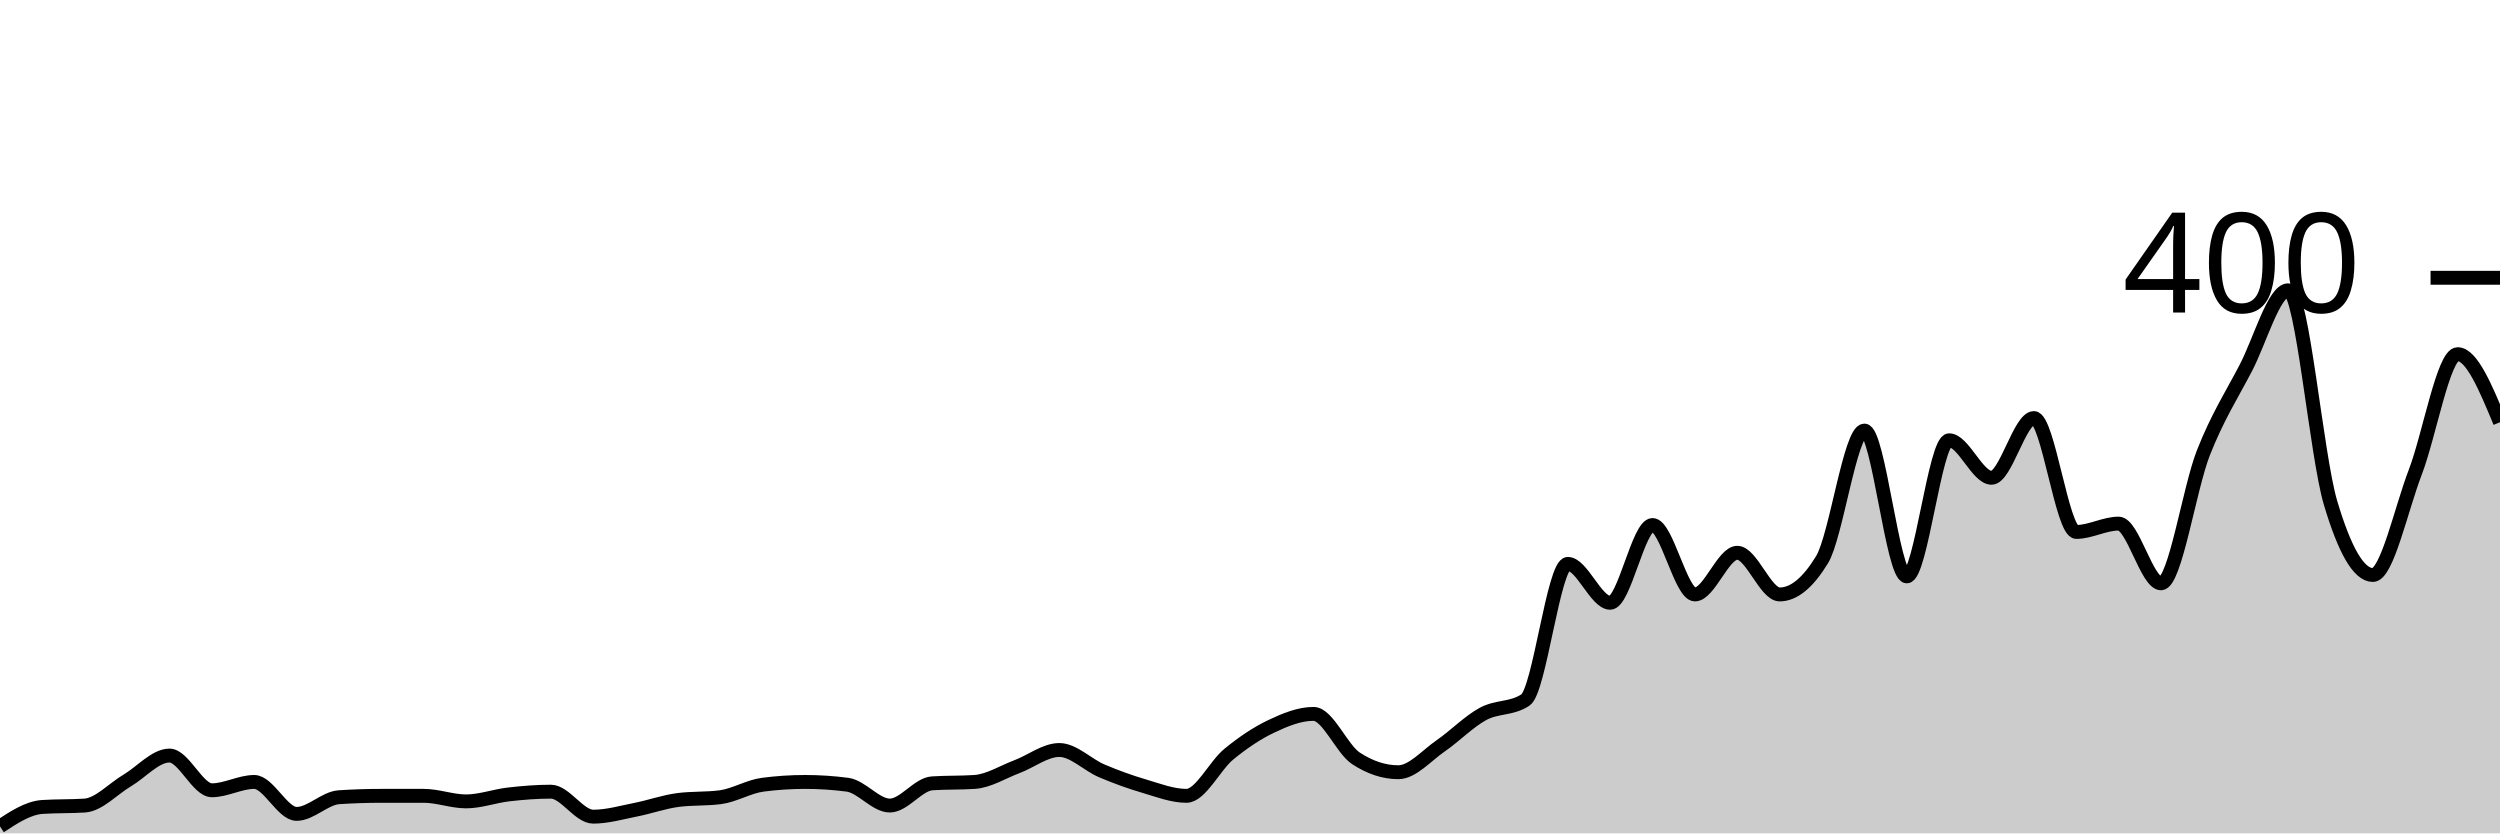
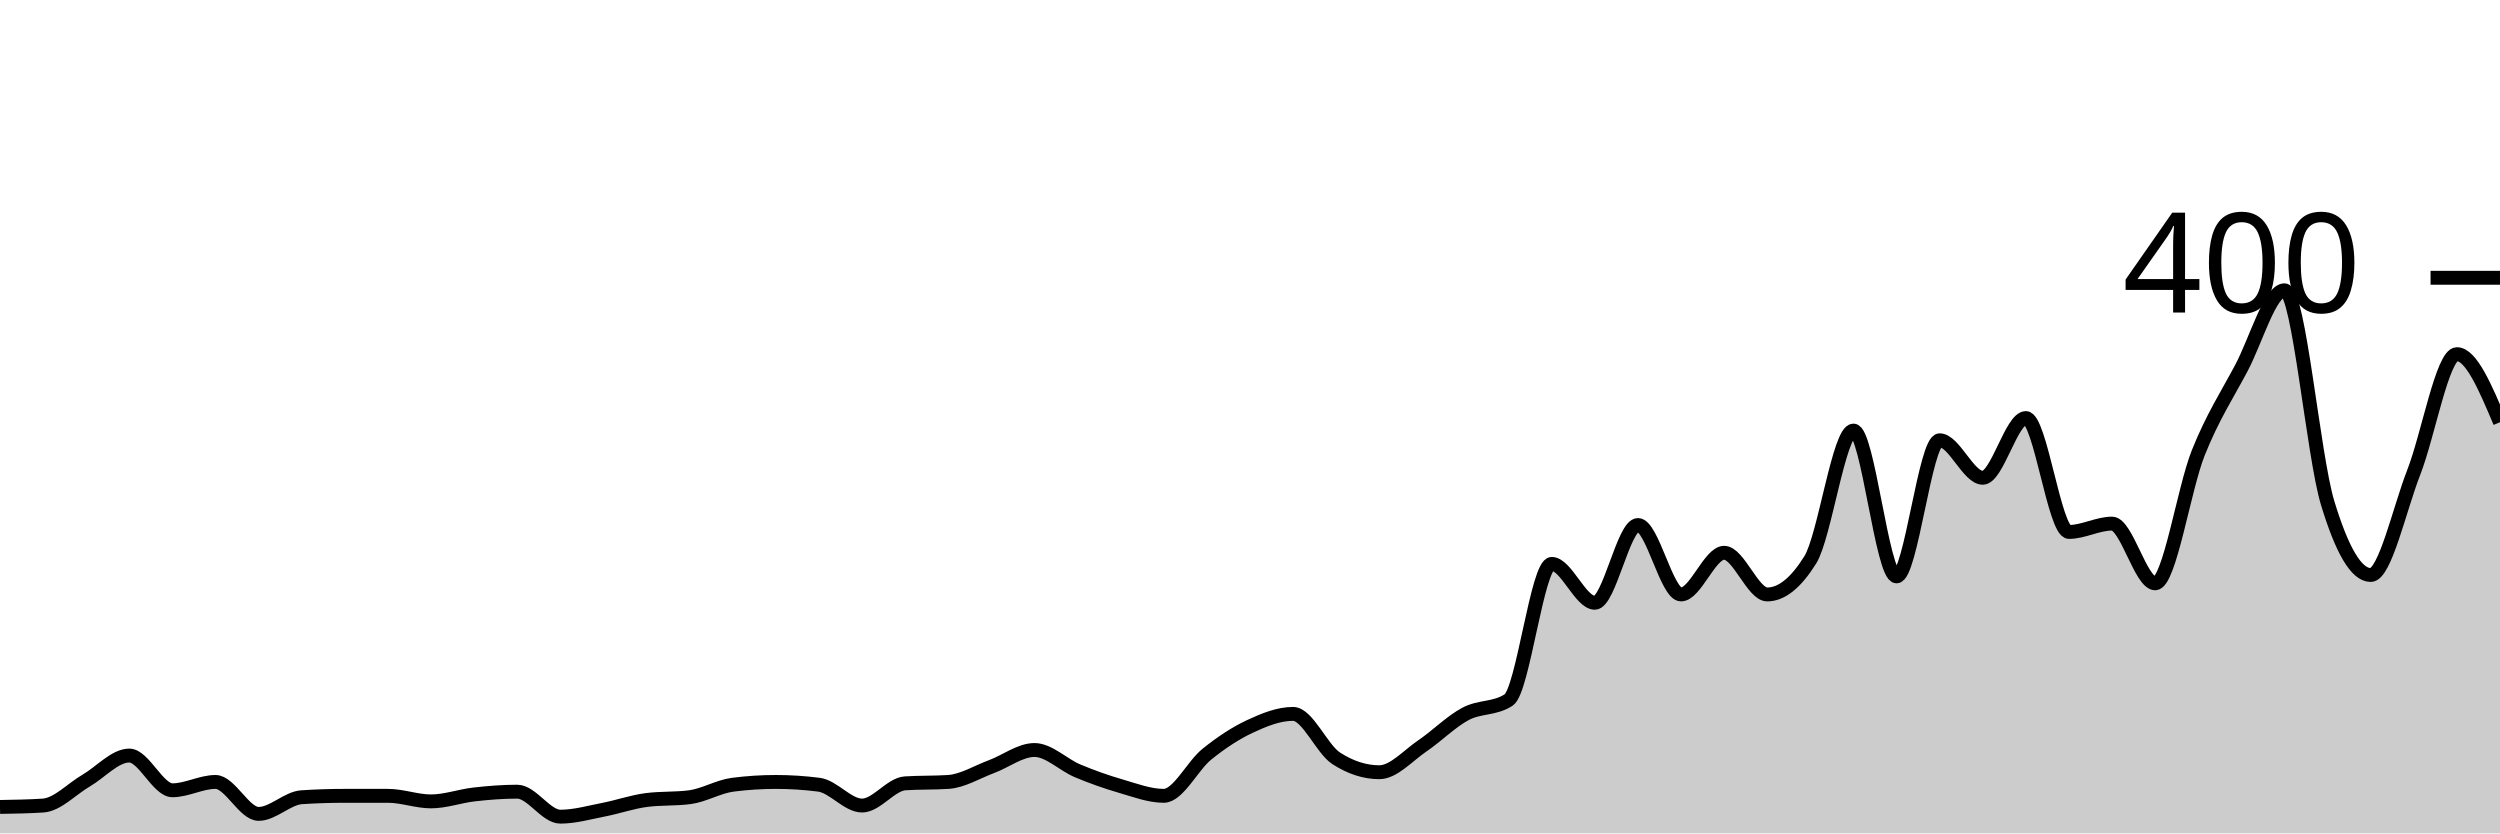
<svg xmlns="http://www.w3.org/2000/svg" viewBox="0 0 180 60">
  <g transform="translate(0,20)">
-     <path class="area" fill="rgba(0, 0, 0, 0.2)" d="M0,39.5C1.017,38.833,2.034,38.167,3.051,38.1C4.068,38.033,5.085,38.067,6.102,38C7.119,37.933,8.136,36.8,9.153,36.2C10.169,35.6,11.186,34.4,12.203,34.4C13.22,34.4,14.237,36.9,15.254,36.9C16.271,36.9,17.288,36.3,18.305,36.3C19.322,36.3,20.339,38.6,21.356,38.6C22.373,38.6,23.39,37.467,24.407,37.4C25.424,37.333,26.441,37.3,27.458,37.3C28.475,37.3,29.492,37.3,30.508,37.3C31.525,37.3,32.542,37.7,33.559,37.7C34.576,37.7,35.593,37.317,36.61,37.2C37.627,37.083,38.644,37,39.661,37C40.678,37,41.695,38.8,42.712,38.8C43.729,38.8,44.746,38.5,45.763,38.3C46.78,38.1,47.797,37.733,48.814,37.6C49.831,37.467,50.847,37.533,51.864,37.4C52.881,37.267,53.898,36.633,54.915,36.5C55.932,36.367,56.949,36.3,57.966,36.3C58.983,36.3,60,36.367,61.017,36.5C62.034,36.633,63.051,38,64.068,38C65.085,38,66.102,36.467,67.119,36.4C68.136,36.333,69.153,36.367,70.169,36.3C71.186,36.233,72.203,35.583,73.22,35.2C74.237,34.817,75.254,34,76.271,34C77.288,34,78.305,35.067,79.322,35.5C80.339,35.933,81.356,36.3,82.373,36.6C83.39,36.9,84.407,37.3,85.424,37.3C86.441,37.3,87.458,35.133,88.475,34.3C89.492,33.467,90.508,32.783,91.525,32.3C92.542,31.817,93.559,31.4,94.576,31.4C95.593,31.4,96.61,33.933,97.627,34.6C98.644,35.267,99.661,35.6,100.678,35.6C101.695,35.6,102.712,34.4,103.729,33.7C104.746,33,105.763,31.95,106.78,31.4C107.797,30.85,108.814,31.067,109.831,30.4C110.847,29.733,111.864,20.6,112.881,20.6C113.898,20.6,114.915,23.4,115.932,23.4C116.949,23.4,117.966,17.8,118.983,17.8C120,17.8,121.017,22.8,122.034,22.8C123.051,22.8,124.068,19.8,125.085,19.8C126.102,19.8,127.119,22.8,128.136,22.8C129.153,22.8,130.169,21.967,131.186,20.3C132.203,18.633,133.22,11,134.237,11C135.254,11,136.271,21.5,137.288,21.5C138.305,21.5,139.322,11.7,140.339,11.7C141.356,11.7,142.373,14.4,143.39,14.4C144.407,14.4,145.424,10.1,146.441,10.1C147.458,10.1,148.475,18.3,149.492,18.3C150.508,18.3,151.525,17.7,152.542,17.7C153.559,17.7,154.576,22,155.593,22C156.61,22,157.627,15.183,158.644,12.6C159.661,10.017,160.678,8.45,161.695,6.5C162.712,4.55,163.729,0.9,164.746,0.9C165.763,0.9,166.78,12.783,167.797,16.2C168.814,19.617,169.831,21.4,170.847,21.4C171.864,21.4,172.881,16.65,173.898,14C174.915,11.35,175.932,5.5,176.949,5.5C177.966,5.5,178.983,7.95,180,10.4L180,40C178.983,40,177.966,40,176.949,40C175.932,40,174.915,40,173.898,40C172.881,40,171.864,40,170.847,40C169.831,40,168.814,40,167.797,40C166.78,40,165.763,40,164.746,40C163.729,40,162.712,40,161.695,40C160.678,40,159.661,40,158.644,40C157.627,40,156.61,40,155.593,40C154.576,40,153.559,40,152.542,40C151.525,40,150.508,40,149.492,40C148.475,40,147.458,40,146.441,40C145.424,40,144.407,40,143.39,40C142.373,40,141.356,40,140.339,40C139.322,40,138.305,40,137.288,40C136.271,40,135.254,40,134.237,40C133.22,40,132.203,40,131.186,40C130.169,40,129.153,40,128.136,40C127.119,40,126.102,40,125.085,40C124.068,40,123.051,40,122.034,40C121.017,40,120,40,118.983,40C117.966,40,116.949,40,115.932,40C114.915,40,113.898,40,112.881,40C111.864,40,110.847,40,109.831,40C108.814,40,107.797,40,106.78,40C105.763,40,104.746,40,103.729,40C102.712,40,101.695,40,100.678,40C99.661,40,98.644,40,97.627,40C96.61,40,95.593,40,94.576,40C93.559,40,92.542,40,91.525,40C90.508,40,89.492,40,88.475,40C87.458,40,86.441,40,85.424,40C84.407,40,83.39,40,82.373,40C81.356,40,80.339,40,79.322,40C78.305,40,77.288,40,76.271,40C75.254,40,74.237,40,73.22,40C72.203,40,71.186,40,70.169,40C69.153,40,68.136,40,67.119,40C66.102,40,65.085,40,64.068,40C63.051,40,62.034,40,61.017,40C60,40,58.983,40,57.966,40C56.949,40,55.932,40,54.915,40C53.898,40,52.881,40,51.864,40C50.847,40,49.831,40,48.814,40C47.797,40,46.78,40,45.763,40C44.746,40,43.729,40,42.712,40C41.695,40,40.678,40,39.661,40C38.644,40,37.627,40,36.61,40C35.593,40,34.576,40,33.559,40C32.542,40,31.525,40,30.508,40C29.492,40,28.475,40,27.458,40C26.441,40,25.424,40,24.407,40C23.39,40,22.373,40,21.356,40C20.339,40,19.322,40,18.305,40C17.288,40,16.271,40,15.254,40C14.237,40,13.22,40,12.203,40C11.186,40,10.169,40,9.153,40C8.136,40,7.119,40,6.102,40C5.085,40,4.068,40,3.051,40C2.034,40,1.017,40,0,40Z" />
-     <path class="line" stroke="black" fill="none" d="M0,39.5C1.017,38.833,2.034,38.167,3.051,38.1C4.068,38.033,5.085,38.067,6.102,38C7.119,37.933,8.136,36.8,9.153,36.2C10.169,35.6,11.186,34.4,12.203,34.4C13.22,34.4,14.237,36.9,15.254,36.9C16.271,36.9,17.288,36.3,18.305,36.3C19.322,36.3,20.339,38.6,21.356,38.6C22.373,38.6,23.39,37.467,24.407,37.4C25.424,37.333,26.441,37.3,27.458,37.3C28.475,37.3,29.492,37.3,30.508,37.3C31.525,37.3,32.542,37.7,33.559,37.7C34.576,37.7,35.593,37.317,36.61,37.2C37.627,37.083,38.644,37,39.661,37C40.678,37,41.695,38.8,42.712,38.8C43.729,38.8,44.746,38.5,45.763,38.3C46.78,38.1,47.797,37.733,48.814,37.6C49.831,37.467,50.847,37.533,51.864,37.4C52.881,37.267,53.898,36.633,54.915,36.5C55.932,36.367,56.949,36.3,57.966,36.3C58.983,36.3,60,36.367,61.017,36.5C62.034,36.633,63.051,38,64.068,38C65.085,38,66.102,36.467,67.119,36.4C68.136,36.333,69.153,36.367,70.169,36.3C71.186,36.233,72.203,35.583,73.22,35.2C74.237,34.817,75.254,34,76.271,34C77.288,34,78.305,35.067,79.322,35.5C80.339,35.933,81.356,36.3,82.373,36.6C83.39,36.9,84.407,37.3,85.424,37.3C86.441,37.3,87.458,35.133,88.475,34.3C89.492,33.467,90.508,32.783,91.525,32.3C92.542,31.817,93.559,31.4,94.576,31.4C95.593,31.4,96.61,33.933,97.627,34.6C98.644,35.267,99.661,35.6,100.678,35.6C101.695,35.6,102.712,34.4,103.729,33.7C104.746,33,105.763,31.95,106.78,31.4C107.797,30.85,108.814,31.067,109.831,30.4C110.847,29.733,111.864,20.6,112.881,20.6C113.898,20.6,114.915,23.4,115.932,23.4C116.949,23.4,117.966,17.8,118.983,17.8C120,17.8,121.017,22.8,122.034,22.8C123.051,22.8,124.068,19.8,125.085,19.8C126.102,19.8,127.119,22.8,128.136,22.8C129.153,22.8,130.169,21.967,131.186,20.3C132.203,18.633,133.22,11,134.237,11C135.254,11,136.271,21.5,137.288,21.5C138.305,21.5,139.322,11.7,140.339,11.7C141.356,11.7,142.373,14.4,143.39,14.4C144.407,14.4,145.424,10.1,146.441,10.1C147.458,10.1,148.475,18.3,149.492,18.3C150.508,18.3,151.525,17.7,152.542,17.7C153.559,17.7,154.576,22,155.593,22C156.61,22,157.627,15.183,158.644,12.6C159.661,10.017,160.678,8.45,161.695,6.5C162.712,4.55,163.729,0.9,164.746,0.9C165.763,0.9,166.78,12.783,167.797,16.2C168.814,19.617,169.831,21.4,170.847,21.4C171.864,21.4,172.881,16.65,173.898,14C174.915,11.35,175.932,5.5,176.949,5.5C177.966,5.5,178.983,7.95,180,10.4" />
+     <path class="area" fill="rgba(0, 0, 0, 0.2)" d="M0,38.1C1.034,38.083,2.069,38.067,3.103,38C4.138,37.933,5.172,36.8,6.207,36.2C7.241,35.6,8.276,34.4,9.31,34.4C10.345,34.4,11.379,36.9,12.414,36.9C13.448,36.9,14.483,36.3,15.517,36.3C16.552,36.3,17.586,38.6,18.621,38.6C19.655,38.6,20.69,37.467,21.724,37.4C22.759,37.333,23.793,37.3,24.828,37.3C25.862,37.3,26.897,37.3,27.931,37.3C28.966,37.3,30,37.7,31.034,37.7C32.069,37.7,33.103,37.317,34.138,37.2C35.172,37.083,36.207,37,37.241,37C38.276,37,39.31,38.8,40.345,38.8C41.379,38.8,42.414,38.5,43.448,38.3C44.483,38.1,45.517,37.733,46.552,37.6C47.586,37.467,48.621,37.533,49.655,37.4C50.69,37.267,51.724,36.633,52.759,36.5C53.793,36.367,54.828,36.3,55.862,36.3C56.897,36.3,57.931,36.367,58.966,36.5C60,36.633,61.034,38,62.069,38C63.103,38,64.138,36.467,65.172,36.4C66.207,36.333,67.241,36.367,68.276,36.3C69.31,36.233,70.345,35.583,71.379,35.2C72.414,34.817,73.448,34,74.483,34C75.517,34,76.552,35.067,77.586,35.5C78.621,35.933,79.655,36.3,80.69,36.6C81.724,36.9,82.759,37.3,83.793,37.3C84.828,37.3,85.862,35.133,86.897,34.3C87.931,33.467,88.966,32.783,90,32.3C91.034,31.817,92.069,31.4,93.103,31.4C94.138,31.4,95.172,33.933,96.207,34.6C97.241,35.267,98.276,35.6,99.31,35.6C100.345,35.6,101.379,34.4,102.414,33.7C103.448,33,104.483,31.95,105.517,31.4C106.552,30.85,107.586,31.067,108.621,30.4C109.655,29.733,110.69,20.6,111.724,20.6C112.759,20.6,113.793,23.4,114.828,23.4C115.862,23.4,116.897,17.8,117.931,17.8C118.966,17.8,120,22.8,121.034,22.8C122.069,22.8,123.103,19.8,124.138,19.8C125.172,19.8,126.207,22.8,127.241,22.8C128.276,22.8,129.31,21.967,130.345,20.3C131.379,18.633,132.414,11,133.448,11C134.483,11,135.517,21.5,136.552,21.5C137.586,21.5,138.621,11.7,139.655,11.7C140.69,11.7,141.724,14.4,142.759,14.4C143.793,14.4,144.828,10.1,145.862,10.1C146.897,10.1,147.931,18.3,148.966,18.3C150,18.3,151.034,17.7,152.069,17.7C153.103,17.7,154.138,22,155.172,22C156.207,22,157.241,15.183,158.276,12.6C159.31,10.017,160.345,8.45,161.379,6.5C162.414,4.55,163.448,0.9,164.483,0.9C165.517,0.9,166.552,12.783,167.586,16.2C168.621,19.617,169.655,21.4,170.69,21.4C171.724,21.4,172.759,16.65,173.793,14C174.828,11.35,175.862,5.5,176.897,5.5C177.931,5.5,178.966,7.95,180,10.4L180,40C178.966,40,177.931,40,176.897,40C175.862,40,174.828,40,173.793,40C172.759,40,171.724,40,170.69,40C169.655,40,168.621,40,167.586,40C166.552,40,165.517,40,164.483,40C163.448,40,162.414,40,161.379,40C160.345,40,159.31,40,158.276,40C157.241,40,156.207,40,155.172,40C154.138,40,153.103,40,152.069,40C151.034,40,150,40,148.966,40C147.931,40,146.897,40,145.862,40C144.828,40,143.793,40,142.759,40C141.724,40,140.69,40,139.655,40C138.621,40,137.586,40,136.552,40C135.517,40,134.483,40,133.448,40C132.414,40,131.379,40,130.345,40C129.31,40,128.276,40,127.241,40C126.207,40,125.172,40,124.138,40C123.103,40,122.069,40,121.034,40C120,40,118.966,40,117.931,40C116.897,40,115.862,40,114.828,40C113.793,40,112.759,40,111.724,40C110.69,40,109.655,40,108.621,40C107.586,40,106.552,40,105.517,40C104.483,40,103.448,40,102.414,40C101.379,40,100.345,40,99.31,40C98.276,40,97.241,40,96.207,40C95.172,40,94.138,40,93.103,40C92.069,40,91.034,40,90,40C88.966,40,87.931,40,86.897,40C85.862,40,84.828,40,83.793,40C82.759,40,81.724,40,80.69,40C79.655,40,78.621,40,77.586,40C76.552,40,75.517,40,74.483,40C73.448,40,72.414,40,71.379,40C70.345,40,69.31,40,68.276,40C67.241,40,66.207,40,65.172,40C64.138,40,63.103,40,62.069,40C61.034,40,60,40,58.966,40C57.931,40,56.897,40,55.862,40C54.828,40,53.793,40,52.759,40C51.724,40,50.69,40,49.655,40C48.621,40,47.586,40,46.552,40C45.517,40,44.483,40,43.448,40C42.414,40,41.379,40,40.345,40C39.31,40,38.276,40,37.241,40C36.207,40,35.172,40,34.138,40C33.103,40,32.069,40,31.034,40C30,40,28.966,40,27.931,40C26.897,40,25.862,40,24.828,40C23.793,40,22.759,40,21.724,40C20.69,40,19.655,40,18.621,40C17.586,40,16.552,40,15.517,40C14.483,40,13.448,40,12.414,40C11.379,40,10.345,40,9.31,40C8.276,40,7.241,40,6.207,40C5.172,40,4.138,40,3.103,40C2.069,40,1.034,40,0,40Z" />
+     <path class="line" stroke="black" fill="none" d="M0,38.1C1.034,38.083,2.069,38.067,3.103,38C4.138,37.933,5.172,36.8,6.207,36.2C7.241,35.6,8.276,34.4,9.31,34.4C10.345,34.4,11.379,36.9,12.414,36.9C13.448,36.9,14.483,36.3,15.517,36.3C16.552,36.3,17.586,38.6,18.621,38.6C19.655,38.6,20.69,37.467,21.724,37.4C22.759,37.333,23.793,37.3,24.828,37.3C25.862,37.3,26.897,37.3,27.931,37.3C28.966,37.3,30,37.7,31.034,37.7C32.069,37.7,33.103,37.317,34.138,37.2C35.172,37.083,36.207,37,37.241,37C38.276,37,39.31,38.8,40.345,38.8C41.379,38.8,42.414,38.5,43.448,38.3C44.483,38.1,45.517,37.733,46.552,37.6C47.586,37.467,48.621,37.533,49.655,37.4C50.69,37.267,51.724,36.633,52.759,36.5C53.793,36.367,54.828,36.3,55.862,36.3C56.897,36.3,57.931,36.367,58.966,36.5C60,36.633,61.034,38,62.069,38C63.103,38,64.138,36.467,65.172,36.4C66.207,36.333,67.241,36.367,68.276,36.3C69.31,36.233,70.345,35.583,71.379,35.2C72.414,34.817,73.448,34,74.483,34C75.517,34,76.552,35.067,77.586,35.5C78.621,35.933,79.655,36.3,80.69,36.6C81.724,36.9,82.759,37.3,83.793,37.3C84.828,37.3,85.862,35.133,86.897,34.3C87.931,33.467,88.966,32.783,90,32.3C91.034,31.817,92.069,31.4,93.103,31.4C94.138,31.4,95.172,33.933,96.207,34.6C97.241,35.267,98.276,35.6,99.31,35.6C100.345,35.6,101.379,34.4,102.414,33.7C103.448,33,104.483,31.95,105.517,31.4C106.552,30.85,107.586,31.067,108.621,30.4C109.655,29.733,110.69,20.6,111.724,20.6C112.759,20.6,113.793,23.4,114.828,23.4C115.862,23.4,116.897,17.8,117.931,17.8C118.966,17.8,120,22.8,121.034,22.8C122.069,22.8,123.103,19.8,124.138,19.8C125.172,19.8,126.207,22.8,127.241,22.8C128.276,22.8,129.31,21.967,130.345,20.3C131.379,18.633,132.414,11,133.448,11C134.483,11,135.517,21.5,136.552,21.5C137.586,21.5,138.621,11.7,139.655,11.7C140.69,11.7,141.724,14.4,142.759,14.4C143.793,14.4,144.828,10.1,145.862,10.1C146.897,10.1,147.931,18.3,148.966,18.3C150,18.3,151.034,17.7,152.069,17.7C153.103,17.7,154.138,22,155.172,22C156.207,22,157.241,15.183,158.276,12.6C159.31,10.017,160.345,8.45,161.379,6.5C162.414,4.55,163.448,0.9,164.483,0.9C165.517,0.9,166.552,12.783,167.586,16.2C168.621,19.617,169.655,21.4,170.69,21.4C171.724,21.4,172.759,16.65,173.793,14C174.828,11.35,175.862,5.5,176.897,5.5C177.931,5.5,178.966,7.95,180,10.4" />
    <path class="axis-ceiling" stroke-width="1" stroke="black" fill="none" d="M175,0L180,0" />
    <text class="axis-ceiling-label" font-family="sans-serif" text-anchor="end" font-size="10px" x="170" y="2.5">400</text>
  </g>
</svg>
